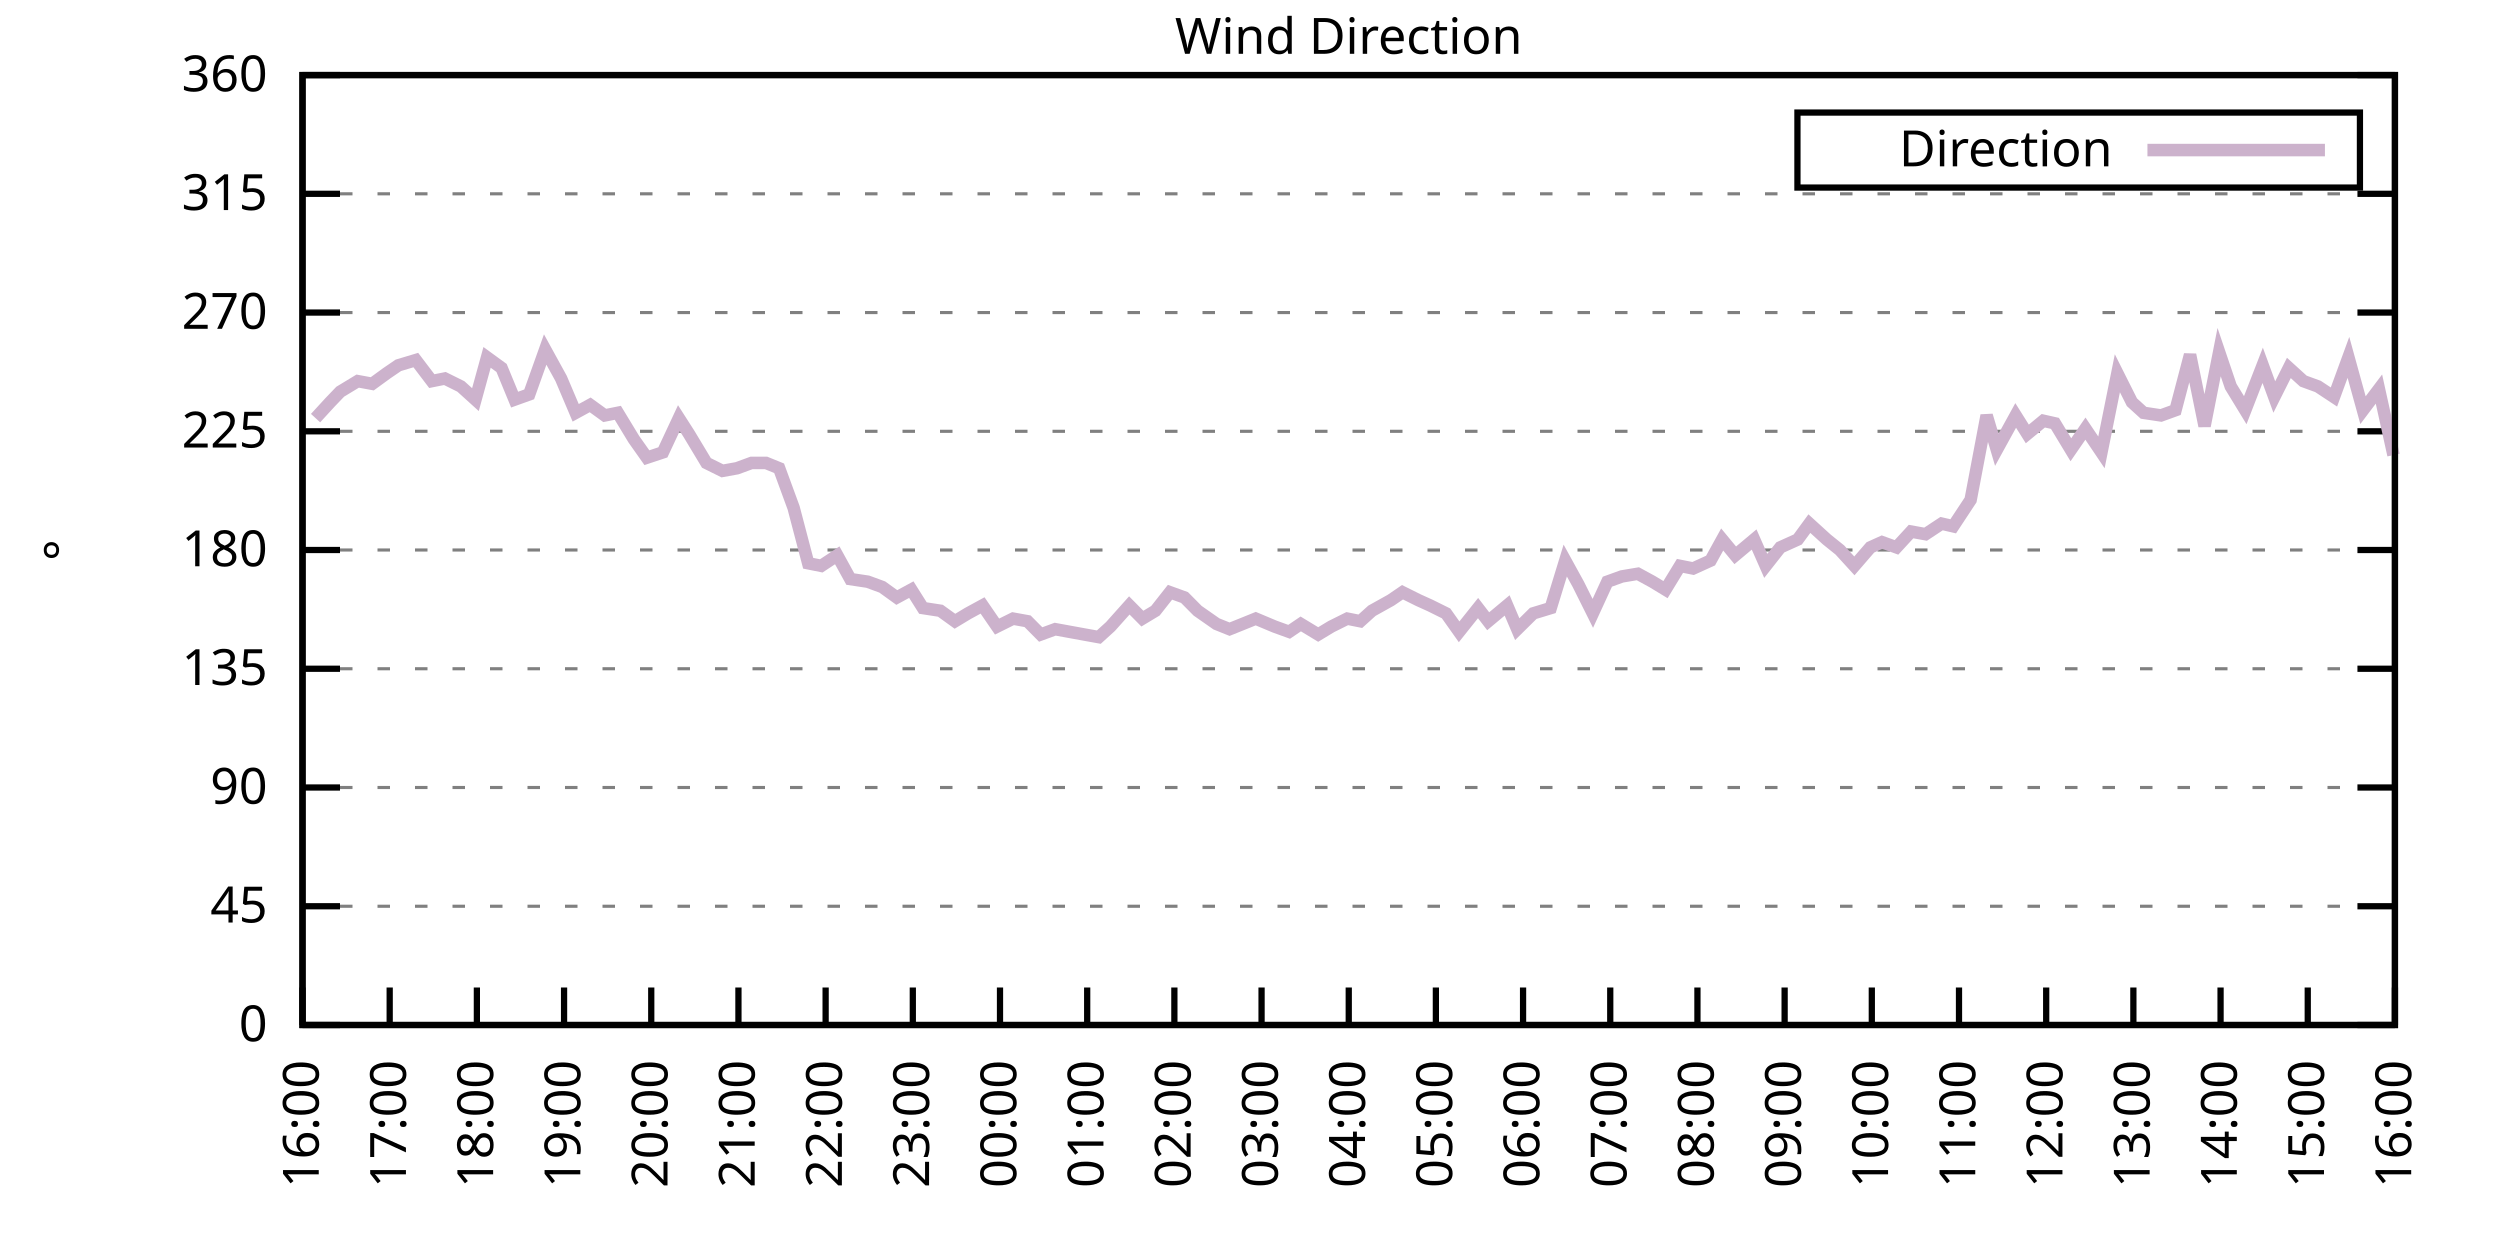
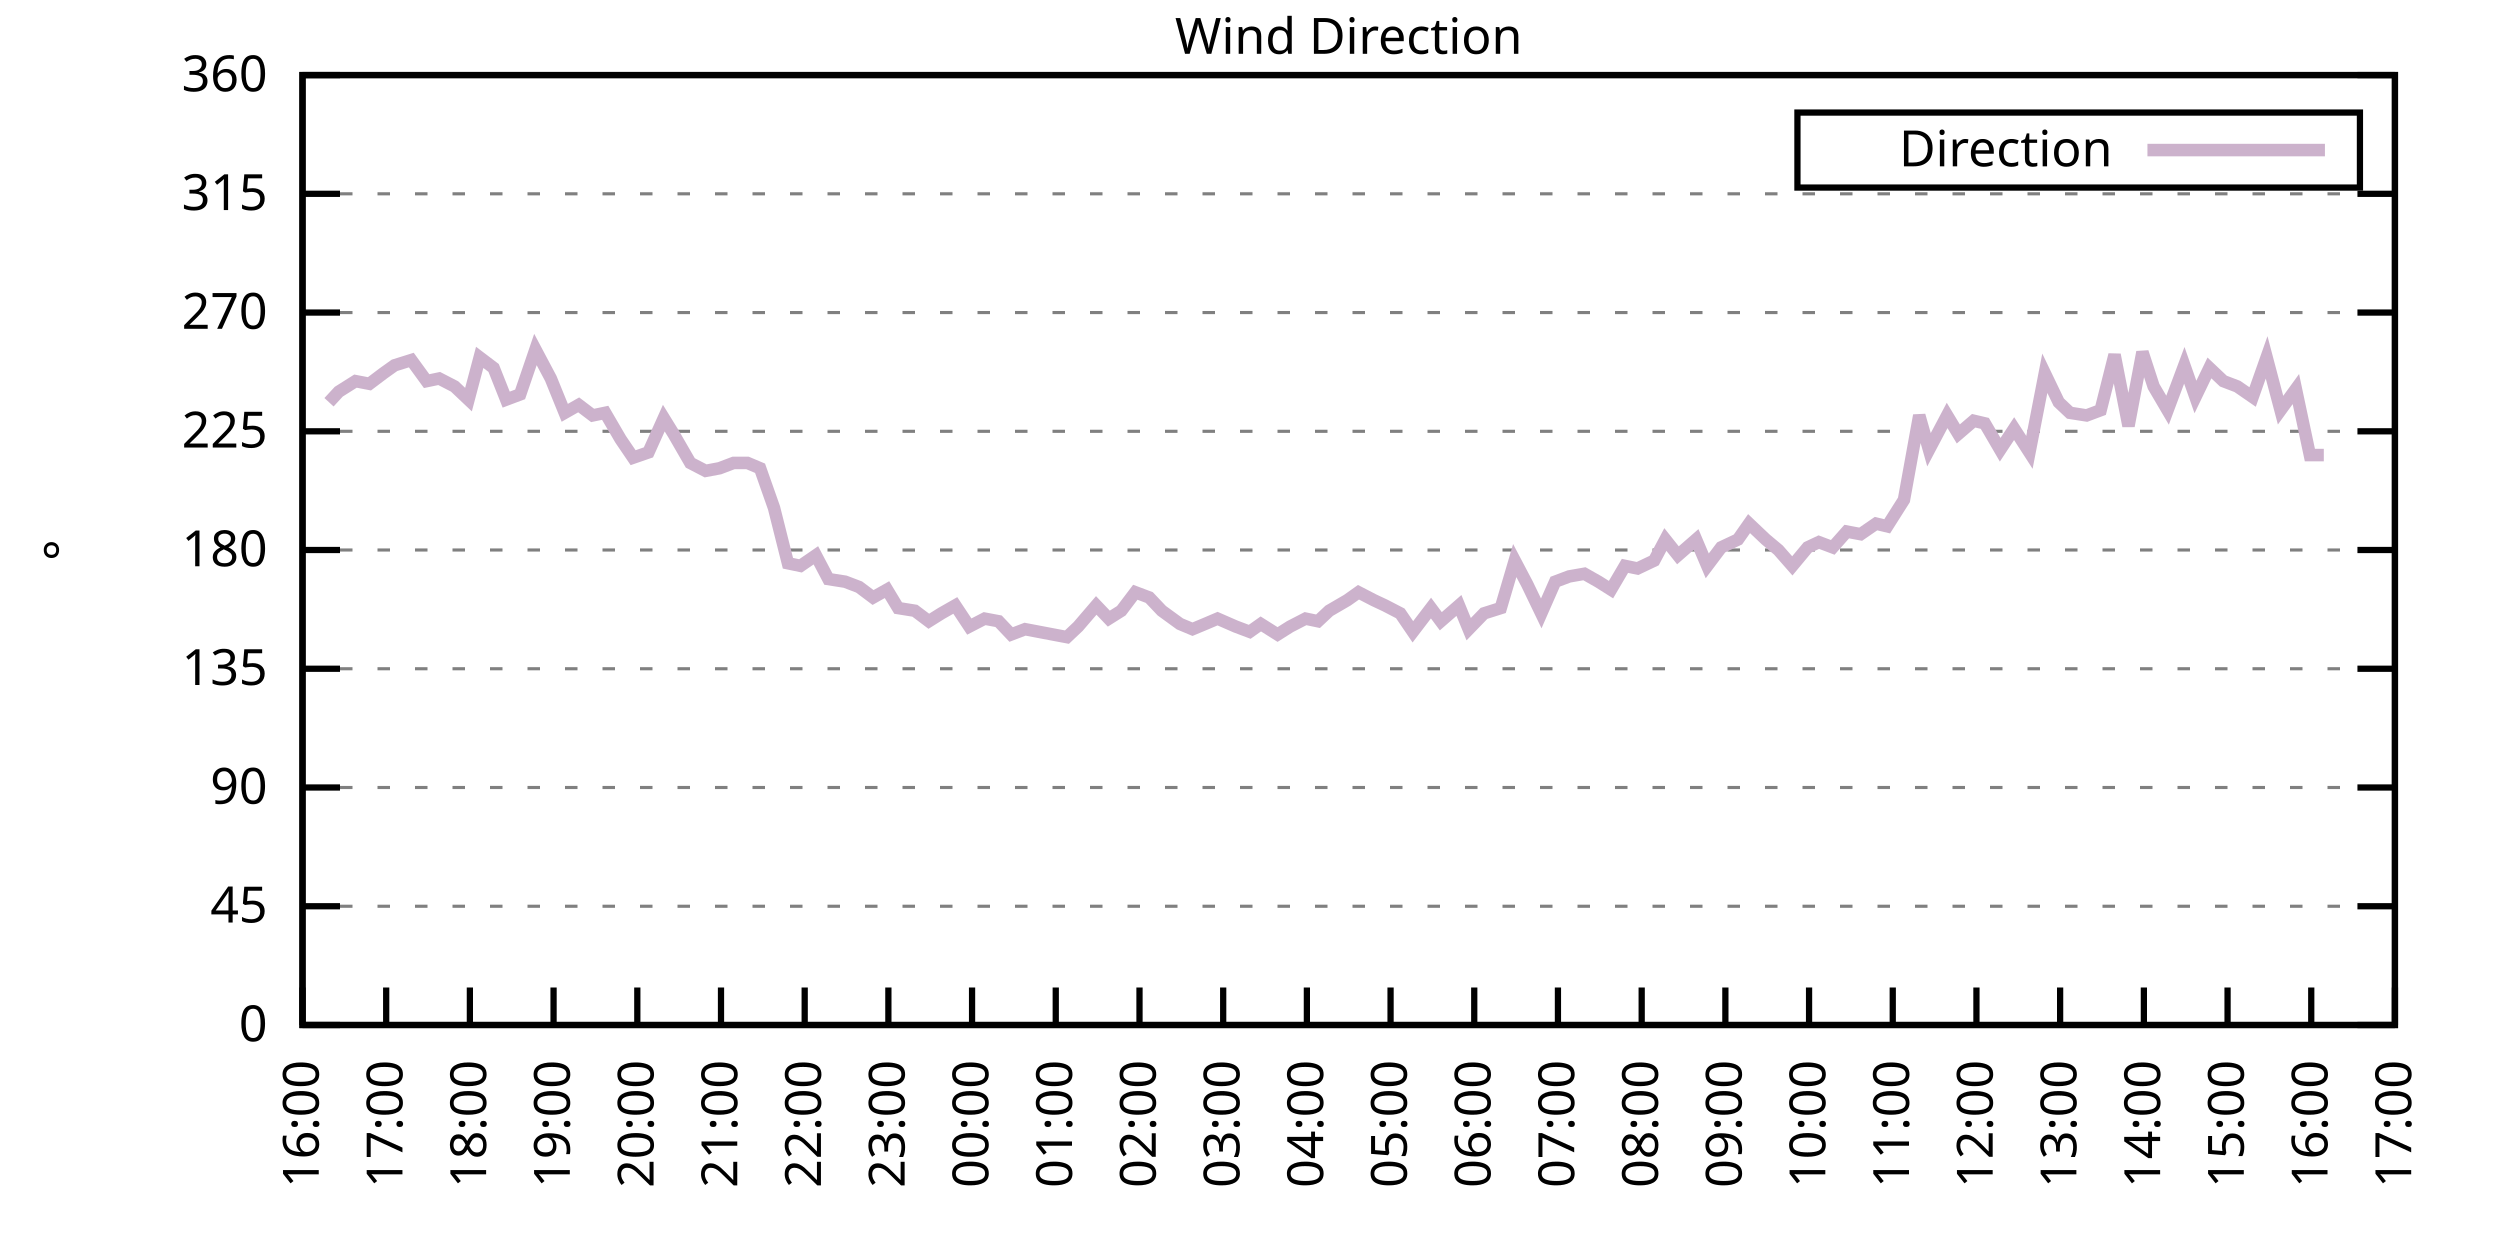
<svg xmlns="http://www.w3.org/2000/svg" xmlns:xlink="http://www.w3.org/1999/xlink" width="400" height="200" viewBox="0 0 400 200">
  <g id="gnuplot_canvas">
    <rect x="0" y="0" width="400" height="200" fill="none" />
    <defs>
      <circle id="gpDot" r="0.5" stroke-width="0.5" stroke="currentColor" />
      <path id="gpPt0" stroke-width="0.333" stroke="currentColor" d="M-1,0 h2 M0,-1 v2" />
      <path id="gpPt1" stroke-width="0.333" stroke="currentColor" d="M-1,-1 L1,1 M1,-1 L-1,1" />
      <path id="gpPt2" stroke-width="0.333" stroke="currentColor" d="M-1,0 L1,0 M0,-1 L0,1 M-1,-1 L1,1 M-1,1 L1,-1" />
      <rect id="gpPt3" stroke-width="0.333" stroke="currentColor" x="-1" y="-1" width="2" height="2" />
      <rect id="gpPt4" stroke-width="0.333" stroke="currentColor" fill="currentColor" x="-1" y="-1" width="2" height="2" />
      <circle id="gpPt5" stroke-width="0.333" stroke="currentColor" cx="0" cy="0" r="1" />
      <use xlink:href="#gpPt5" id="gpPt6" fill="currentColor" stroke="none" />
      <path id="gpPt7" stroke-width="0.333" stroke="currentColor" d="M0,-1.33 L-1.33,0.67 L1.33,0.67 z" />
      <use xlink:href="#gpPt7" id="gpPt8" fill="currentColor" stroke="none" />
      <use xlink:href="#gpPt7" id="gpPt9" stroke="currentColor" transform="rotate(180)" />
      <use xlink:href="#gpPt9" id="gpPt10" fill="currentColor" stroke="none" />
      <use xlink:href="#gpPt3" id="gpPt11" stroke="currentColor" transform="rotate(45)" />
      <use xlink:href="#gpPt11" id="gpPt12" fill="currentColor" stroke="none" />
      <path id="gpPt13" stroke-width="0.333" stroke="currentColor" d="M0,1.330 L1.265,0.411 L0.782,-1.067 L-0.782,-1.076 L-1.265,0.411 z" />
      <use xlink:href="#gpPt13" id="gpPt14" fill="currentColor" stroke="none" />
      <filter id="textbox" filterUnits="objectBoundingBox" x="0" y="0" height="1" width="1">
        <feFlood flood-color="white" flood-opacity="1" result="bgnd" />
        <feComposite in="SourceGraphic" in2="bgnd" operator="atop" />
      </filter>
      <filter id="greybox" filterUnits="objectBoundingBox" x="0" y="0" height="1" width="1">
        <feFlood flood-color="lightgrey" flood-opacity="1" result="grey" />
        <feComposite in="SourceGraphic" in2="grey" operator="atop" />
      </filter>
    </defs>
    <g fill="none" color="white" stroke="currentColor" stroke-width="1.00" stroke-linecap="butt" stroke-linejoin="miter">
</g>
    <g fill="none" color="black" stroke="currentColor" stroke-width="1.00" stroke-linecap="butt" stroke-linejoin="miter">
      <g stroke="none" shape-rendering="crispEdges">
        <polygon fill="rgb(255, 255, 255)" points="48.40,164.00 383.18,164.00 383.18,12.02 48.40,12.02 " />
      </g>
    </g>
    <g fill="none" color="black" stroke="currentColor" stroke-width="1.00" stroke-linecap="butt" stroke-linejoin="miter">
</g>
    <g fill="none" color="black" stroke="black" stroke-width="0.50" stroke-linecap="butt" stroke-linejoin="miter">
</g>
    <g fill="none" color="gray" stroke="currentColor" stroke-width="0.50" stroke-linecap="butt" stroke-linejoin="miter">
      <path stroke="gray" stroke-dasharray="2,4" class="gridline" d="M48.40,164.00 L383.19,164.00  " />
    </g>
    <g fill="none" color="gray" stroke="gray" stroke-width="1.00" stroke-linecap="butt" stroke-linejoin="miter">
</g>
    <g fill="none" color="black" stroke="currentColor" stroke-width="1.00" stroke-linecap="butt" stroke-linejoin="miter">
      <path stroke="black" d="M48.40,164.00 L54.40,164.00 M383.19,164.00 L377.19,164.00  " />
      <g transform="translate(42.80,166.60)" stroke="none" fill="black" font-family="Sans" font-size="8.00" text-anchor="end">
        <text>
          <tspan font-family="Sans"> 0</tspan>
        </text>
      </g>
    </g>
    <g fill="none" color="black" stroke="currentColor" stroke-width="1.00" stroke-linecap="butt" stroke-linejoin="miter">
</g>
    <g fill="none" color="black" stroke="black" stroke-width="0.50" stroke-linecap="butt" stroke-linejoin="miter">
</g>
    <g fill="none" color="gray" stroke="currentColor" stroke-width="0.50" stroke-linecap="butt" stroke-linejoin="miter">
      <path stroke="gray" stroke-dasharray="2,4" class="gridline" d="M48.40,145.00 L383.19,145.00  " />
    </g>
    <g fill="none" color="gray" stroke="gray" stroke-width="1.00" stroke-linecap="butt" stroke-linejoin="miter">
</g>
    <g fill="none" color="black" stroke="currentColor" stroke-width="1.00" stroke-linecap="butt" stroke-linejoin="miter">
      <path stroke="black" d="M48.40,145.00 L54.40,145.00 M383.19,145.00 L377.19,145.00  " />
      <g transform="translate(42.80,147.60)" stroke="none" fill="black" font-family="Sans" font-size="8.00" text-anchor="end">
        <text>
          <tspan font-family="Sans"> 45</tspan>
        </text>
      </g>
    </g>
    <g fill="none" color="black" stroke="currentColor" stroke-width="1.00" stroke-linecap="butt" stroke-linejoin="miter">
</g>
    <g fill="none" color="black" stroke="black" stroke-width="0.50" stroke-linecap="butt" stroke-linejoin="miter">
</g>
    <g fill="none" color="gray" stroke="currentColor" stroke-width="0.50" stroke-linecap="butt" stroke-linejoin="miter">
      <path stroke="gray" stroke-dasharray="2,4" class="gridline" d="M48.40,126.00 L383.19,126.00  " />
    </g>
    <g fill="none" color="gray" stroke="gray" stroke-width="1.00" stroke-linecap="butt" stroke-linejoin="miter">
</g>
    <g fill="none" color="black" stroke="currentColor" stroke-width="1.00" stroke-linecap="butt" stroke-linejoin="miter">
      <path stroke="black" d="M48.40,126.00 L54.40,126.00 M383.19,126.00 L377.19,126.00  " />
      <g transform="translate(42.80,128.60)" stroke="none" fill="black" font-family="Sans" font-size="8.00" text-anchor="end">
        <text>
          <tspan font-family="Sans"> 90</tspan>
        </text>
      </g>
    </g>
    <g fill="none" color="black" stroke="currentColor" stroke-width="1.00" stroke-linecap="butt" stroke-linejoin="miter">
</g>
    <g fill="none" color="black" stroke="black" stroke-width="0.50" stroke-linecap="butt" stroke-linejoin="miter">
</g>
    <g fill="none" color="gray" stroke="currentColor" stroke-width="0.50" stroke-linecap="butt" stroke-linejoin="miter">
      <path stroke="gray" stroke-dasharray="2,4" class="gridline" d="M48.40,107.00 L383.19,107.00  " />
    </g>
    <g fill="none" color="gray" stroke="gray" stroke-width="1.00" stroke-linecap="butt" stroke-linejoin="miter">
</g>
    <g fill="none" color="black" stroke="currentColor" stroke-width="1.00" stroke-linecap="butt" stroke-linejoin="miter">
      <path stroke="black" d="M48.40,107.00 L54.40,107.00 M383.19,107.00 L377.19,107.00  " />
      <g transform="translate(42.80,109.60)" stroke="none" fill="black" font-family="Sans" font-size="8.00" text-anchor="end">
        <text>
          <tspan font-family="Sans"> 135</tspan>
        </text>
      </g>
    </g>
    <g fill="none" color="black" stroke="currentColor" stroke-width="1.00" stroke-linecap="butt" stroke-linejoin="miter">
</g>
    <g fill="none" color="black" stroke="black" stroke-width="0.50" stroke-linecap="butt" stroke-linejoin="miter">
</g>
    <g fill="none" color="gray" stroke="currentColor" stroke-width="0.50" stroke-linecap="butt" stroke-linejoin="miter">
      <path stroke="gray" stroke-dasharray="2,4" class="gridline" d="M48.40,88.00 L383.19,88.00  " />
    </g>
    <g fill="none" color="gray" stroke="gray" stroke-width="1.00" stroke-linecap="butt" stroke-linejoin="miter">
</g>
    <g fill="none" color="black" stroke="currentColor" stroke-width="1.00" stroke-linecap="butt" stroke-linejoin="miter">
      <path stroke="black" d="M48.40,88.00 L54.40,88.00 M383.19,88.00 L377.19,88.00  " />
      <g transform="translate(42.80,90.60)" stroke="none" fill="black" font-family="Sans" font-size="8.00" text-anchor="end">
        <text>
          <tspan font-family="Sans"> 180</tspan>
        </text>
      </g>
    </g>
    <g fill="none" color="black" stroke="currentColor" stroke-width="1.00" stroke-linecap="butt" stroke-linejoin="miter">
</g>
    <g fill="none" color="black" stroke="black" stroke-width="0.50" stroke-linecap="butt" stroke-linejoin="miter">
</g>
    <g fill="none" color="gray" stroke="currentColor" stroke-width="0.50" stroke-linecap="butt" stroke-linejoin="miter">
      <path stroke="gray" stroke-dasharray="2,4" class="gridline" d="M48.40,69.01 L383.19,69.01  " />
    </g>
    <g fill="none" color="gray" stroke="gray" stroke-width="1.00" stroke-linecap="butt" stroke-linejoin="miter">
</g>
    <g fill="none" color="black" stroke="currentColor" stroke-width="1.00" stroke-linecap="butt" stroke-linejoin="miter">
      <path stroke="black" d="M48.40,69.01 L54.40,69.01 M383.19,69.01 L377.19,69.01  " />
      <g transform="translate(42.80,71.61)" stroke="none" fill="black" font-family="Sans" font-size="8.00" text-anchor="end">
        <text>
          <tspan font-family="Sans"> 225</tspan>
        </text>
      </g>
    </g>
    <g fill="none" color="black" stroke="currentColor" stroke-width="1.00" stroke-linecap="butt" stroke-linejoin="miter">
</g>
    <g fill="none" color="black" stroke="black" stroke-width="0.50" stroke-linecap="butt" stroke-linejoin="miter">
</g>
    <g fill="none" color="gray" stroke="currentColor" stroke-width="0.50" stroke-linecap="butt" stroke-linejoin="miter">
      <path stroke="gray" stroke-dasharray="2,4" class="gridline" d="M48.40,50.01 L383.19,50.01  " />
    </g>
    <g fill="none" color="gray" stroke="gray" stroke-width="1.00" stroke-linecap="butt" stroke-linejoin="miter">
</g>
    <g fill="none" color="black" stroke="currentColor" stroke-width="1.00" stroke-linecap="butt" stroke-linejoin="miter">
      <path stroke="black" d="M48.40,50.01 L54.40,50.01 M383.19,50.01 L377.19,50.01  " />
      <g transform="translate(42.80,52.61)" stroke="none" fill="black" font-family="Sans" font-size="8.00" text-anchor="end">
        <text>
          <tspan font-family="Sans"> 270</tspan>
        </text>
      </g>
    </g>
    <g fill="none" color="black" stroke="currentColor" stroke-width="1.00" stroke-linecap="butt" stroke-linejoin="miter">
</g>
    <g fill="none" color="black" stroke="black" stroke-width="0.50" stroke-linecap="butt" stroke-linejoin="miter">
</g>
    <g fill="none" color="gray" stroke="currentColor" stroke-width="0.50" stroke-linecap="butt" stroke-linejoin="miter">
      <path stroke="gray" stroke-dasharray="2,4" class="gridline" d="M48.40,31.01 L383.19,31.01  " />
    </g>
    <g fill="none" color="gray" stroke="gray" stroke-width="1.00" stroke-linecap="butt" stroke-linejoin="miter">
</g>
    <g fill="none" color="black" stroke="currentColor" stroke-width="1.00" stroke-linecap="butt" stroke-linejoin="miter">
      <path stroke="black" d="M48.40,31.01 L54.40,31.01 M383.19,31.01 L377.19,31.01  " />
      <g transform="translate(42.80,33.61)" stroke="none" fill="black" font-family="Sans" font-size="8.00" text-anchor="end">
        <text>
          <tspan font-family="Sans"> 315</tspan>
        </text>
      </g>
    </g>
    <g fill="none" color="black" stroke="currentColor" stroke-width="1.00" stroke-linecap="butt" stroke-linejoin="miter">
</g>
    <g fill="none" color="black" stroke="black" stroke-width="0.50" stroke-linecap="butt" stroke-linejoin="miter">
</g>
    <g fill="none" color="gray" stroke="currentColor" stroke-width="0.50" stroke-linecap="butt" stroke-linejoin="miter">
      <path stroke="gray" stroke-dasharray="2,4" class="gridline" d="M48.40,12.01 L383.19,12.01  " />
    </g>
    <g fill="none" color="gray" stroke="gray" stroke-width="1.00" stroke-linecap="butt" stroke-linejoin="miter">
</g>
    <g fill="none" color="black" stroke="currentColor" stroke-width="1.00" stroke-linecap="butt" stroke-linejoin="miter">
      <path stroke="black" d="M48.40,12.01 L54.40,12.01 M383.19,12.01 L377.19,12.01  " />
      <g transform="translate(42.80,14.61)" stroke="none" fill="black" font-family="Sans" font-size="8.00" text-anchor="end">
        <text>
          <tspan font-family="Sans"> 360</tspan>
        </text>
      </g>
    </g>
    <g fill="none" color="black" stroke="currentColor" stroke-width="1.00" stroke-linecap="butt" stroke-linejoin="miter">
      <path stroke="black" d="M48.40,164.00 L48.40,158.00  " />
      <g transform="translate(51.00,169.60) rotate(270.00)" stroke="none" fill="black" font-family="Sans" font-size="8.00" text-anchor="end">
        <text>
          <tspan font-family="Sans">16:00</tspan>
        </text>
      </g>
    </g>
    <g fill="none" color="black" stroke="currentColor" stroke-width="1.00" stroke-linecap="butt" stroke-linejoin="miter">
-       <path stroke="black" d="M62.35,164.00 L62.35,158.00  " />
-       <g transform="translate(64.95,169.60) rotate(270.00)" stroke="none" fill="black" font-family="Sans" font-size="8.00" text-anchor="end">
+       <path stroke="black" d="M61.79,164.00 L61.79,158.00  " />
+       <g transform="translate(64.39,169.60) rotate(270.00)" stroke="none" fill="black" font-family="Sans" font-size="8.00" text-anchor="end">
        <text>
          <tspan font-family="Sans">17:00</tspan>
        </text>
      </g>
    </g>
    <g fill="none" color="black" stroke="currentColor" stroke-width="1.00" stroke-linecap="butt" stroke-linejoin="miter">
-       <path stroke="black" d="M76.30,164.00 L76.30,158.00  " />
-       <g transform="translate(78.90,169.60) rotate(270.00)" stroke="none" fill="black" font-family="Sans" font-size="8.00" text-anchor="end">
+       <path stroke="black" d="M75.18,164.00 L75.18,158.00  " />
+       <g transform="translate(77.78,169.60) rotate(270.00)" stroke="none" fill="black" font-family="Sans" font-size="8.00" text-anchor="end">
        <text>
          <tspan font-family="Sans">18:00</tspan>
        </text>
      </g>
    </g>
    <g fill="none" color="black" stroke="currentColor" stroke-width="1.00" stroke-linecap="butt" stroke-linejoin="miter">
-       <path stroke="black" d="M90.25,164.00 L90.25,158.00  " />
-       <g transform="translate(92.85,169.60) rotate(270.00)" stroke="none" fill="black" font-family="Sans" font-size="8.00" text-anchor="end">
+       <path stroke="black" d="M88.57,164.00 L88.57,158.00  " />
+       <g transform="translate(91.17,169.60) rotate(270.00)" stroke="none" fill="black" font-family="Sans" font-size="8.00" text-anchor="end">
        <text>
          <tspan font-family="Sans">19:00</tspan>
        </text>
      </g>
    </g>
    <g fill="none" color="black" stroke="currentColor" stroke-width="1.00" stroke-linecap="butt" stroke-linejoin="miter">
-       <path stroke="black" d="M104.20,164.00 L104.20,158.00  " />
-       <g transform="translate(106.80,169.60) rotate(270.00)" stroke="none" fill="black" font-family="Sans" font-size="8.00" text-anchor="end">
+       <path stroke="black" d="M101.97,164.00 L101.97,158.00  " />
+       <g transform="translate(104.57,169.60) rotate(270.00)" stroke="none" fill="black" font-family="Sans" font-size="8.00" text-anchor="end">
        <text>
          <tspan font-family="Sans">20:00</tspan>
        </text>
      </g>
    </g>
    <g fill="none" color="black" stroke="currentColor" stroke-width="1.00" stroke-linecap="butt" stroke-linejoin="miter">
-       <path stroke="black" d="M118.15,164.00 L118.15,158.00  " />
-       <g transform="translate(120.75,169.60) rotate(270.00)" stroke="none" fill="black" font-family="Sans" font-size="8.00" text-anchor="end">
+       <path stroke="black" d="M115.36,164.00 L115.36,158.00  " />
+       <g transform="translate(117.96,169.60) rotate(270.00)" stroke="none" fill="black" font-family="Sans" font-size="8.00" text-anchor="end">
        <text>
          <tspan font-family="Sans">21:00</tspan>
        </text>
      </g>
    </g>
    <g fill="none" color="black" stroke="currentColor" stroke-width="1.00" stroke-linecap="butt" stroke-linejoin="miter">
-       <path stroke="black" d="M132.10,164.00 L132.10,158.00  " />
-       <g transform="translate(134.70,169.60) rotate(270.00)" stroke="none" fill="black" font-family="Sans" font-size="8.00" text-anchor="end">
+       <path stroke="black" d="M128.75,164.00 L128.75,158.00  " />
+       <g transform="translate(131.35,169.60) rotate(270.00)" stroke="none" fill="black" font-family="Sans" font-size="8.00" text-anchor="end">
        <text>
          <tspan font-family="Sans">22:00</tspan>
        </text>
      </g>
    </g>
    <g fill="none" color="black" stroke="currentColor" stroke-width="1.00" stroke-linecap="butt" stroke-linejoin="miter">
-       <path stroke="black" d="M146.05,164.00 L146.05,158.00  " />
-       <g transform="translate(148.65,169.60) rotate(270.00)" stroke="none" fill="black" font-family="Sans" font-size="8.00" text-anchor="end">
+       <path stroke="black" d="M142.14,164.00 L142.14,158.00  " />
+       <g transform="translate(144.74,169.60) rotate(270.00)" stroke="none" fill="black" font-family="Sans" font-size="8.00" text-anchor="end">
        <text>
          <tspan font-family="Sans">23:00</tspan>
        </text>
      </g>
    </g>
    <g fill="none" color="black" stroke="currentColor" stroke-width="1.00" stroke-linecap="butt" stroke-linejoin="miter">
-       <path stroke="black" d="M160.00,164.00 L160.00,158.00  " />
-       <g transform="translate(162.60,169.60) rotate(270.00)" stroke="none" fill="black" font-family="Sans" font-size="8.00" text-anchor="end">
+       <path stroke="black" d="M155.53,164.00 L155.53,158.00  " />
+       <g transform="translate(158.13,169.60) rotate(270.00)" stroke="none" fill="black" font-family="Sans" font-size="8.00" text-anchor="end">
        <text>
          <tspan font-family="Sans">00:00</tspan>
        </text>
      </g>
    </g>
    <g fill="none" color="black" stroke="currentColor" stroke-width="1.00" stroke-linecap="butt" stroke-linejoin="miter">
-       <path stroke="black" d="M173.95,164.00 L173.95,158.00  " />
-       <g transform="translate(176.55,169.60) rotate(270.00)" stroke="none" fill="black" font-family="Sans" font-size="8.00" text-anchor="end">
+       <path stroke="black" d="M168.92,164.00 L168.92,158.00  " />
+       <g transform="translate(171.52,169.60) rotate(270.00)" stroke="none" fill="black" font-family="Sans" font-size="8.00" text-anchor="end">
        <text>
          <tspan font-family="Sans">01:00</tspan>
        </text>
      </g>
    </g>
    <g fill="none" color="black" stroke="currentColor" stroke-width="1.00" stroke-linecap="butt" stroke-linejoin="miter">
-       <path stroke="black" d="M187.90,164.00 L187.90,158.00  " />
-       <g transform="translate(190.50,169.60) rotate(270.00)" stroke="none" fill="black" font-family="Sans" font-size="8.00" text-anchor="end">
+       <path stroke="black" d="M182.32,164.00 L182.32,158.00  " />
+       <g transform="translate(184.92,169.60) rotate(270.00)" stroke="none" fill="black" font-family="Sans" font-size="8.00" text-anchor="end">
        <text>
          <tspan font-family="Sans">02:00</tspan>
        </text>
      </g>
    </g>
    <g fill="none" color="black" stroke="currentColor" stroke-width="1.00" stroke-linecap="butt" stroke-linejoin="miter">
-       <path stroke="black" d="M201.85,164.00 L201.85,158.00  " />
-       <g transform="translate(204.45,169.60) rotate(270.00)" stroke="none" fill="black" font-family="Sans" font-size="8.00" text-anchor="end">
+       <path stroke="black" d="M195.71,164.00 L195.71,158.00  " />
+       <g transform="translate(198.31,169.60) rotate(270.00)" stroke="none" fill="black" font-family="Sans" font-size="8.00" text-anchor="end">
        <text>
          <tspan font-family="Sans">03:00</tspan>
        </text>
      </g>
    </g>
    <g fill="none" color="black" stroke="currentColor" stroke-width="1.00" stroke-linecap="butt" stroke-linejoin="miter">
-       <path stroke="black" d="M215.80,164.00 L215.80,158.00  " />
-       <g transform="translate(218.40,169.60) rotate(270.00)" stroke="none" fill="black" font-family="Sans" font-size="8.00" text-anchor="end">
+       <path stroke="black" d="M209.10,164.00 L209.10,158.00  " />
+       <g transform="translate(211.70,169.60) rotate(270.00)" stroke="none" fill="black" font-family="Sans" font-size="8.00" text-anchor="end">
        <text>
          <tspan font-family="Sans">04:00</tspan>
        </text>
      </g>
    </g>
    <g fill="none" color="black" stroke="currentColor" stroke-width="1.00" stroke-linecap="butt" stroke-linejoin="miter">
-       <path stroke="black" d="M229.74,164.00 L229.74,158.00  " />
-       <g transform="translate(232.34,169.60) rotate(270.00)" stroke="none" fill="black" font-family="Sans" font-size="8.00" text-anchor="end">
+       <path stroke="black" d="M222.49,164.00 L222.49,158.00  " />
+       <g transform="translate(225.09,169.60) rotate(270.00)" stroke="none" fill="black" font-family="Sans" font-size="8.00" text-anchor="end">
        <text>
          <tspan font-family="Sans">05:00</tspan>
        </text>
      </g>
    </g>
    <g fill="none" color="black" stroke="currentColor" stroke-width="1.00" stroke-linecap="butt" stroke-linejoin="miter">
-       <path stroke="black" d="M243.69,164.00 L243.69,158.00  " />
-       <g transform="translate(246.29,169.60) rotate(270.00)" stroke="none" fill="black" font-family="Sans" font-size="8.00" text-anchor="end">
+       <path stroke="black" d="M235.88,164.00 L235.88,158.00  " />
+       <g transform="translate(238.48,169.60) rotate(270.00)" stroke="none" fill="black" font-family="Sans" font-size="8.00" text-anchor="end">
        <text>
          <tspan font-family="Sans">06:00</tspan>
        </text>
      </g>
    </g>
    <g fill="none" color="black" stroke="currentColor" stroke-width="1.00" stroke-linecap="butt" stroke-linejoin="miter">
-       <path stroke="black" d="M257.64,164.00 L257.64,158.00  " />
-       <g transform="translate(260.24,169.60) rotate(270.00)" stroke="none" fill="black" font-family="Sans" font-size="8.00" text-anchor="end">
+       <path stroke="black" d="M249.27,164.00 L249.27,158.00  " />
+       <g transform="translate(251.87,169.60) rotate(270.00)" stroke="none" fill="black" font-family="Sans" font-size="8.00" text-anchor="end">
        <text>
          <tspan font-family="Sans">07:00</tspan>
        </text>
      </g>
    </g>
    <g fill="none" color="black" stroke="currentColor" stroke-width="1.00" stroke-linecap="butt" stroke-linejoin="miter">
-       <path stroke="black" d="M271.59,164.00 L271.59,158.00  " />
-       <g transform="translate(274.19,169.60) rotate(270.00)" stroke="none" fill="black" font-family="Sans" font-size="8.00" text-anchor="end">
+       <path stroke="black" d="M262.67,164.00 L262.67,158.00  " />
+       <g transform="translate(265.27,169.60) rotate(270.00)" stroke="none" fill="black" font-family="Sans" font-size="8.00" text-anchor="end">
        <text>
          <tspan font-family="Sans">08:00</tspan>
        </text>
      </g>
    </g>
    <g fill="none" color="black" stroke="currentColor" stroke-width="1.00" stroke-linecap="butt" stroke-linejoin="miter">
-       <path stroke="black" d="M285.54,164.00 L285.54,158.00  " />
-       <g transform="translate(288.14,169.60) rotate(270.00)" stroke="none" fill="black" font-family="Sans" font-size="8.00" text-anchor="end">
+       <path stroke="black" d="M276.06,164.00 L276.06,158.00  " />
+       <g transform="translate(278.66,169.60) rotate(270.00)" stroke="none" fill="black" font-family="Sans" font-size="8.00" text-anchor="end">
        <text>
          <tspan font-family="Sans">09:00</tspan>
        </text>
      </g>
    </g>
    <g fill="none" color="black" stroke="currentColor" stroke-width="1.00" stroke-linecap="butt" stroke-linejoin="miter">
-       <path stroke="black" d="M299.49,164.00 L299.49,158.00  " />
-       <g transform="translate(302.09,169.60) rotate(270.00)" stroke="none" fill="black" font-family="Sans" font-size="8.00" text-anchor="end">
+       <path stroke="black" d="M289.45,164.00 L289.45,158.00  " />
+       <g transform="translate(292.05,169.60) rotate(270.00)" stroke="none" fill="black" font-family="Sans" font-size="8.00" text-anchor="end">
        <text>
          <tspan font-family="Sans">10:00</tspan>
        </text>
      </g>
    </g>
    <g fill="none" color="black" stroke="currentColor" stroke-width="1.00" stroke-linecap="butt" stroke-linejoin="miter">
-       <path stroke="black" d="M313.44,164.00 L313.44,158.00  " />
-       <g transform="translate(316.04,169.60) rotate(270.00)" stroke="none" fill="black" font-family="Sans" font-size="8.00" text-anchor="end">
+       <path stroke="black" d="M302.84,164.00 L302.84,158.00  " />
+       <g transform="translate(305.44,169.60) rotate(270.00)" stroke="none" fill="black" font-family="Sans" font-size="8.00" text-anchor="end">
        <text>
          <tspan font-family="Sans">11:00</tspan>
        </text>
      </g>
    </g>
    <g fill="none" color="black" stroke="currentColor" stroke-width="1.00" stroke-linecap="butt" stroke-linejoin="miter">
-       <path stroke="black" d="M327.39,164.00 L327.39,158.00  " />
-       <g transform="translate(329.99,169.60) rotate(270.00)" stroke="none" fill="black" font-family="Sans" font-size="8.00" text-anchor="end">
+       <path stroke="black" d="M316.23,164.00 L316.23,158.00  " />
+       <g transform="translate(318.83,169.60) rotate(270.00)" stroke="none" fill="black" font-family="Sans" font-size="8.00" text-anchor="end">
        <text>
          <tspan font-family="Sans">12:00</tspan>
        </text>
      </g>
    </g>
    <g fill="none" color="black" stroke="currentColor" stroke-width="1.00" stroke-linecap="butt" stroke-linejoin="miter">
-       <path stroke="black" d="M341.34,164.00 L341.34,158.00  " />
-       <g transform="translate(343.94,169.60) rotate(270.00)" stroke="none" fill="black" font-family="Sans" font-size="8.00" text-anchor="end">
+       <path stroke="black" d="M329.62,164.00 L329.62,158.00  " />
+       <g transform="translate(332.22,169.60) rotate(270.00)" stroke="none" fill="black" font-family="Sans" font-size="8.00" text-anchor="end">
        <text>
          <tspan font-family="Sans">13:00</tspan>
        </text>
      </g>
    </g>
    <g fill="none" color="black" stroke="currentColor" stroke-width="1.00" stroke-linecap="butt" stroke-linejoin="miter">
-       <path stroke="black" d="M355.29,164.00 L355.29,158.00  " />
-       <g transform="translate(357.89,169.60) rotate(270.00)" stroke="none" fill="black" font-family="Sans" font-size="8.00" text-anchor="end">
+       <path stroke="black" d="M343.02,164.00 L343.02,158.00  " />
+       <g transform="translate(345.62,169.60) rotate(270.00)" stroke="none" fill="black" font-family="Sans" font-size="8.00" text-anchor="end">
        <text>
          <tspan font-family="Sans">14:00</tspan>
        </text>
      </g>
    </g>
    <g fill="none" color="black" stroke="currentColor" stroke-width="1.00" stroke-linecap="butt" stroke-linejoin="miter">
-       <path stroke="black" d="M369.24,164.00 L369.24,158.00  " />
-       <g transform="translate(371.84,169.60) rotate(270.00)" stroke="none" fill="black" font-family="Sans" font-size="8.00" text-anchor="end">
+       <path stroke="black" d="M356.41,164.00 L356.41,158.00  " />
+       <g transform="translate(359.01,169.60) rotate(270.00)" stroke="none" fill="black" font-family="Sans" font-size="8.00" text-anchor="end">
        <text>
          <tspan font-family="Sans">15:00</tspan>
+         </text>
+       </g>
+     </g>
+     <g fill="none" color="black" stroke="currentColor" stroke-width="1.00" stroke-linecap="butt" stroke-linejoin="miter">
+       <path stroke="black" d="M369.80,164.00 L369.80,158.00  " />
+       <g transform="translate(372.40,169.60) rotate(270.00)" stroke="none" fill="black" font-family="Sans" font-size="8.00" text-anchor="end">
+         <text>
+           <tspan font-family="Sans">16:00</tspan>
        </text>
      </g>
    </g>
    <g fill="none" color="black" stroke="currentColor" stroke-width="1.00" stroke-linecap="butt" stroke-linejoin="miter">
      <path stroke="black" d="M383.19,164.00 L383.19,158.00  " />
      <g transform="translate(385.79,169.60) rotate(270.00)" stroke="none" fill="black" font-family="Sans" font-size="8.00" text-anchor="end">
        <text>
-           <tspan font-family="Sans">16:00</tspan>
+           <tspan font-family="Sans">17:00</tspan>
        </text>
      </g>
    </g>
    <g fill="none" color="black" stroke="currentColor" stroke-width="1.00" stroke-linecap="butt" stroke-linejoin="miter">
</g>
    <g fill="none" color="black" stroke="currentColor" stroke-width="1.00" stroke-linecap="butt" stroke-linejoin="miter">
      <path stroke="black" d="M48.40,12.01 L48.40,164.00 L383.19,164.00 L383.19,12.01 L48.40,12.01 Z  " />
    </g>
    <g fill="none" color="black" stroke="currentColor" stroke-width="1.00" stroke-linecap="butt" stroke-linejoin="miter">
</g>
    <g fill="none" color="black" stroke="currentColor" stroke-width="1.00" stroke-linecap="butt" stroke-linejoin="miter">
      <path stroke="black" d="M287.59,30.01 L287.59,18.01 L377.59,18.01 L377.59,30.01 L287.59,30.01 Z  " />
    </g>
    <g id="Wind_direction_plot_1">
      <g fill="none" color="white" stroke="black" stroke-width="2.00" stroke-linecap="butt" stroke-linejoin="miter">
</g>
      <g fill="none" color="black" stroke="currentColor" stroke-width="2.00" stroke-linecap="butt" stroke-linejoin="miter">
        <g transform="translate(337.99,26.61)" stroke="none" fill="black" font-family="Sans" font-size="8.00" text-anchor="end">
          <text>
            <tspan font-family="Sans">Direction</tspan>
          </text>
        </g>
      </g>
      <g fill="none" color="black" stroke="currentColor" stroke-width="2.00" stroke-linecap="butt" stroke-linejoin="miter">
-         <path stroke="rgb(204, 178, 204)" d="M343.59,24.01 L371.99,24.01 M50.49,66.90 L52.82,64.36 L54.44,62.67 L57.23,60.98 L59.56,61.41 L61.88,59.72   L63.74,58.45 L66.53,57.61 L69.09,60.98 L71.18,60.56 L73.74,61.83 L76.07,63.94 L77.93,57.18 L80.25,58.87   L82.34,63.94 L84.67,63.10 L87.23,55.92 L89.78,60.56 L92.11,66.05 L94.43,64.78 L96.76,66.47 L98.85,66.05   L101.41,70.27 L103.50,73.23 L106.06,72.38 L108.62,66.90 L110.24,69.43 L113.03,74.07 L115.59,75.34 L117.92,74.92   L120.24,74.07 L122.57,74.07 L124.66,74.92 L126.98,81.25 L129.31,90.12 L131.40,90.54 L133.96,88.85 L136.05,92.65   L138.84,93.07 L141.16,93.92 L143.49,95.60 L145.81,94.34 L147.67,97.29 L150.46,97.72 L152.79,99.40 L154.88,98.14   L157.21,96.87 L159.53,100.25 L162.09,98.98 L164.41,99.40 L166.51,101.52 L168.83,100.67 L173.48,101.52 L175.81,101.94   L177.67,100.25 L180.69,96.87 L182.78,98.98 L184.87,97.72 L187.20,94.76 L189.52,95.60 L191.62,97.72 L194.64,99.83   L196.73,100.67 L198.82,99.83 L200.92,98.98 L203.94,100.25 L206.26,101.09 L208.12,99.83 L210.91,101.52 L213.01,100.25   L215.56,98.98 L217.65,99.40 L219.51,97.72 L222.54,96.03 L224.40,94.76 L226.95,96.03 L228.81,96.87 L231.37,98.14   L233.46,101.09 L236.49,97.29 L238.11,99.40 L241.14,96.87 L242.76,100.67 L245.32,98.14 L248.11,97.29 L250.44,89.69   L252.53,93.49 L254.85,98.14 L257.18,93.07 L259.50,92.23 L262.06,91.80 L264.39,93.07 L266.48,94.34 L268.80,90.54   L270.90,90.96 L273.69,89.69 L275.55,86.32 L277.64,88.85 L280.66,86.32 L282.52,90.54 L284.85,87.58 L287.64,86.32   L289.50,83.78 L292.29,86.32 L294.38,88.00 L296.70,90.54 L299.26,87.58 L301.12,86.74 L303.44,87.58 L305.77,85.05   L308.09,85.47 L310.65,83.78 L312.51,84.21 L315.30,79.98 L317.86,66.47 L319.49,71.96 L322.51,66.47 L324.37,69.43   L326.93,67.32 L328.79,67.74 L331.34,71.96 L333.67,68.58 L336.23,72.38 L338.78,59.72 L341.11,64.36 L342.97,66.05   L345.76,66.47 L348.08,65.63 L350.41,56.76 L352.73,68.16 L355.06,56.34 L356.92,61.83 L359.24,65.63 L362.03,58.45   L363.89,63.52 L366.22,58.87 L368.54,60.98 L370.87,61.83 L373.43,63.52 L375.75,57.18 L378.08,65.63 L380.63,62.25   L382.96,72.81  " />
+         <path stroke="rgb(204, 178, 204)" d="M343.59,24.01 L371.99,24.01 M52.64,64.36 L54.20,62.67 L56.88,60.98 L59.11,61.41 L61.35,59.72 L63.13,58.45   L65.81,57.61 L68.26,60.98 L70.27,60.56 L72.73,61.83 L74.96,63.94 L76.75,57.18 L78.98,58.87 L80.99,63.94   L83.22,63.10 L85.67,55.92 L88.13,60.56 L90.36,66.05 L92.59,64.78 L94.82,66.47 L96.83,66.05 L99.29,70.27   L101.30,73.23 L103.75,72.38 L106.21,66.90 L107.77,69.43 L110.45,74.07 L112.90,75.34 L115.13,74.92 L117.37,74.07   L119.60,74.07 L121.61,74.92 L123.84,81.25 L126.07,90.12 L128.08,90.54 L130.54,88.85 L132.54,92.65 L135.22,93.07   L137.45,93.92 L139.69,95.60 L141.92,94.34 L143.70,97.29 L146.38,97.72 L148.61,99.40 L150.62,98.14 L152.85,96.87   L155.09,100.25 L157.54,98.98 L159.77,99.40 L161.78,101.52 L164.01,100.67 L168.48,101.52 L170.71,101.94 L172.50,100.25   L175.40,96.87 L177.41,98.98 L179.41,97.72 L181.65,94.76 L183.88,95.60 L185.89,97.72 L188.79,99.83 L190.80,100.67   L192.81,99.83 L194.81,98.98 L197.72,100.25 L199.95,101.09 L201.73,99.83 L204.41,101.52 L206.42,100.25 L208.88,98.98   L210.88,99.40 L212.67,97.72 L215.57,96.03 L217.36,94.76 L219.81,96.03 L221.60,96.87 L224.05,98.14 L226.06,101.09   L228.96,97.29 L230.53,99.40 L233.43,96.87 L234.99,100.67 L237.44,98.14 L240.12,97.29 L242.36,89.69 L244.36,93.49   L246.60,98.14 L248.83,93.07 L251.06,92.23 L253.51,91.80 L255.75,93.07 L257.76,94.34 L259.99,90.54 L262.00,90.96   L264.67,89.69 L266.46,86.32 L268.47,88.85 L271.37,86.32 L273.16,90.54 L275.39,87.58 L278.07,86.32 L279.85,83.78   L282.53,86.32 L284.54,88.00 L286.77,90.54 L289.23,87.58 L291.01,86.74 L293.24,87.58 L295.48,85.05 L297.71,85.47   L300.16,83.78 L301.95,84.21 L304.63,79.98 L307.08,66.47 L308.64,71.96 L311.54,66.47 L313.33,69.43 L315.79,67.32   L317.57,67.74 L320.03,71.96 L322.26,68.58 L324.71,72.38 L327.17,59.72 L329.40,64.36 L331.19,66.05 L333.86,66.47   L336.10,65.63 L338.33,56.76 L340.56,68.16 L342.79,56.34 L344.58,61.83 L346.81,65.63 L349.49,58.45 L351.27,63.52   L353.51,58.87 L355.74,60.98 L357.97,61.83 L360.42,63.52 L362.66,57.18 L364.89,65.63 L367.34,62.25 L369.58,72.81   L371.81,72.81  " />
      </g>
    </g>
    <g fill="none" color="black" stroke="currentColor" stroke-width="2.00" stroke-linecap="butt" stroke-linejoin="miter">
</g>
    <g fill="none" color="black" stroke="black" stroke-width="1.00" stroke-linecap="butt" stroke-linejoin="miter">
</g>
    <g fill="none" color="black" stroke="currentColor" stroke-width="1.00" stroke-linecap="butt" stroke-linejoin="miter">
      <path stroke="black" d="M48.40,12.01 L48.40,164.00 L383.19,164.00 L383.19,12.01 L48.40,12.01 Z  " />
      <g transform="translate(12.80,88.01) rotate(270.00)" stroke="none" fill="black" font-family="Sans" font-size="8.00" text-anchor="middle">
        <text>
          <tspan font-family="Sans">°</tspan>
        </text>
      </g>
    </g>
    <g fill="none" color="black" stroke="currentColor" stroke-width="1.00" stroke-linecap="butt" stroke-linejoin="miter">
</g>
    <g fill="none" color="black" stroke="currentColor" stroke-width="1.00" stroke-linecap="butt" stroke-linejoin="miter">
      <g transform="translate(215.79,8.61)" stroke="none" fill="black" font-family="Sans" font-size="8.00" text-anchor="middle">
        <text>
          <tspan font-family="Sans">Wind Direction</tspan>
        </text>
      </g>
    </g>
    <g fill="none" color="black" stroke="currentColor" stroke-width="1.00" stroke-linecap="butt" stroke-linejoin="miter">
</g>
  </g>
</svg>
